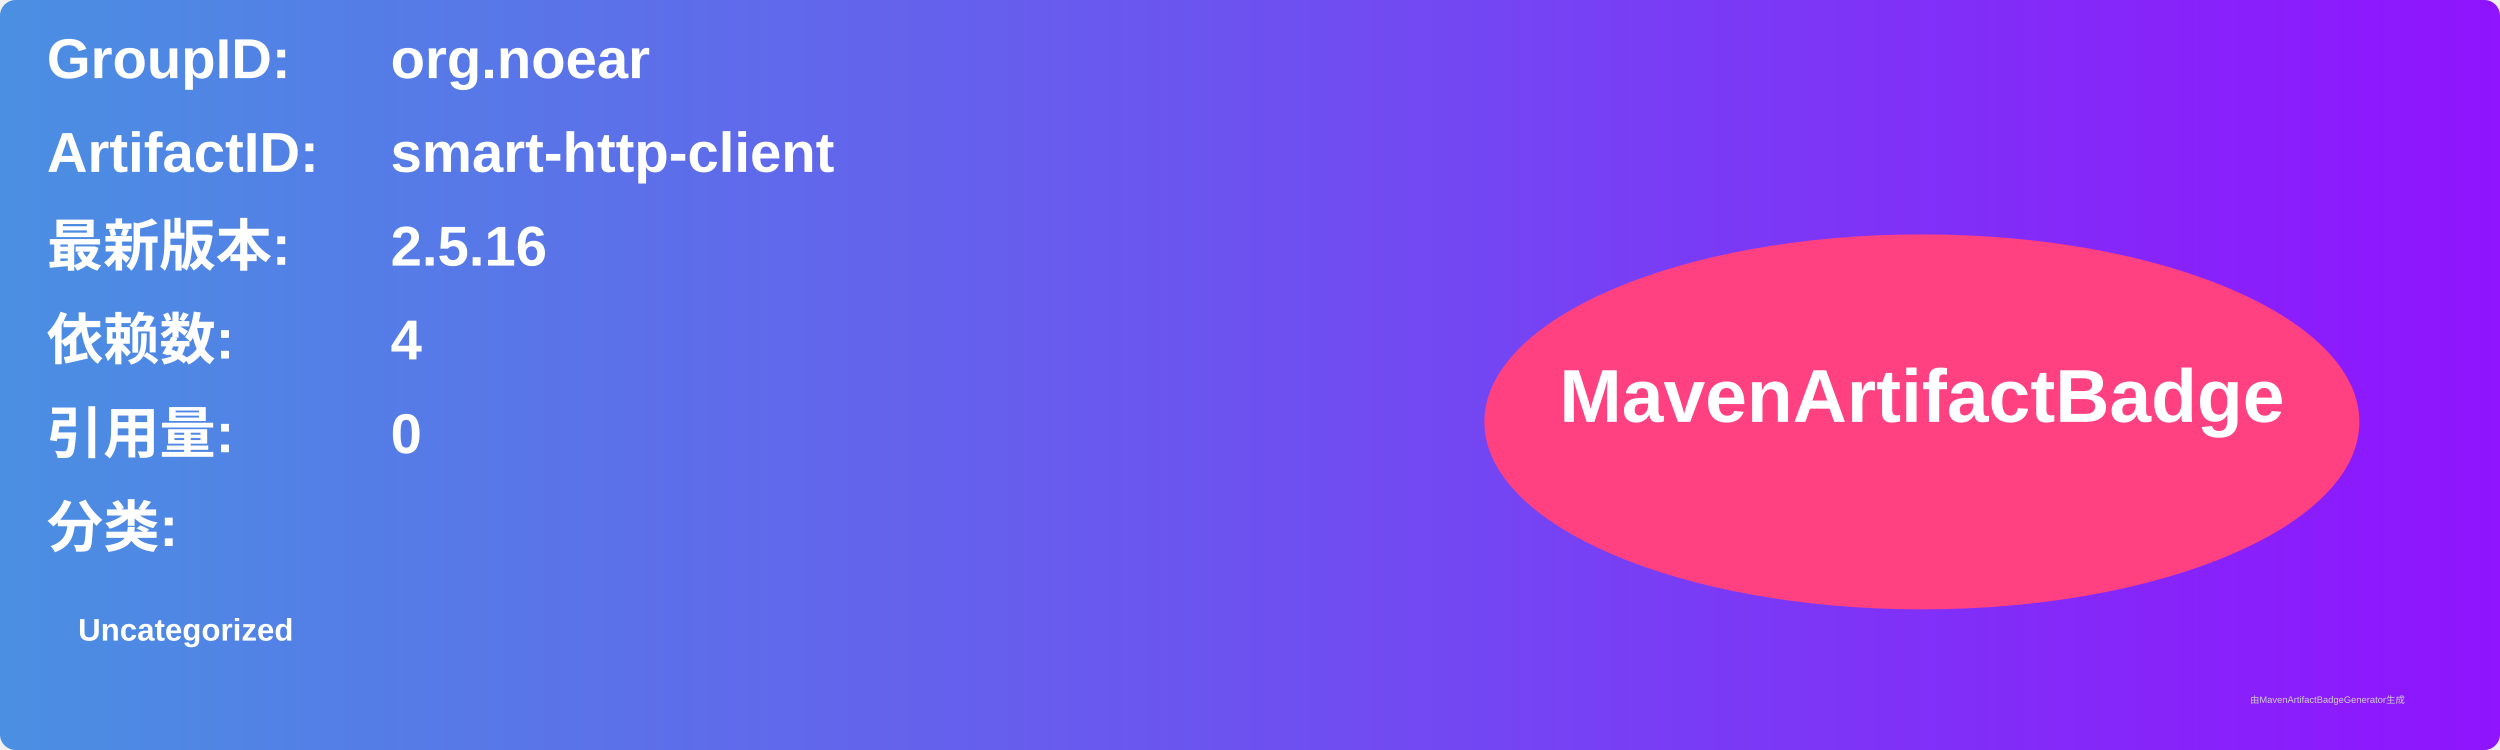
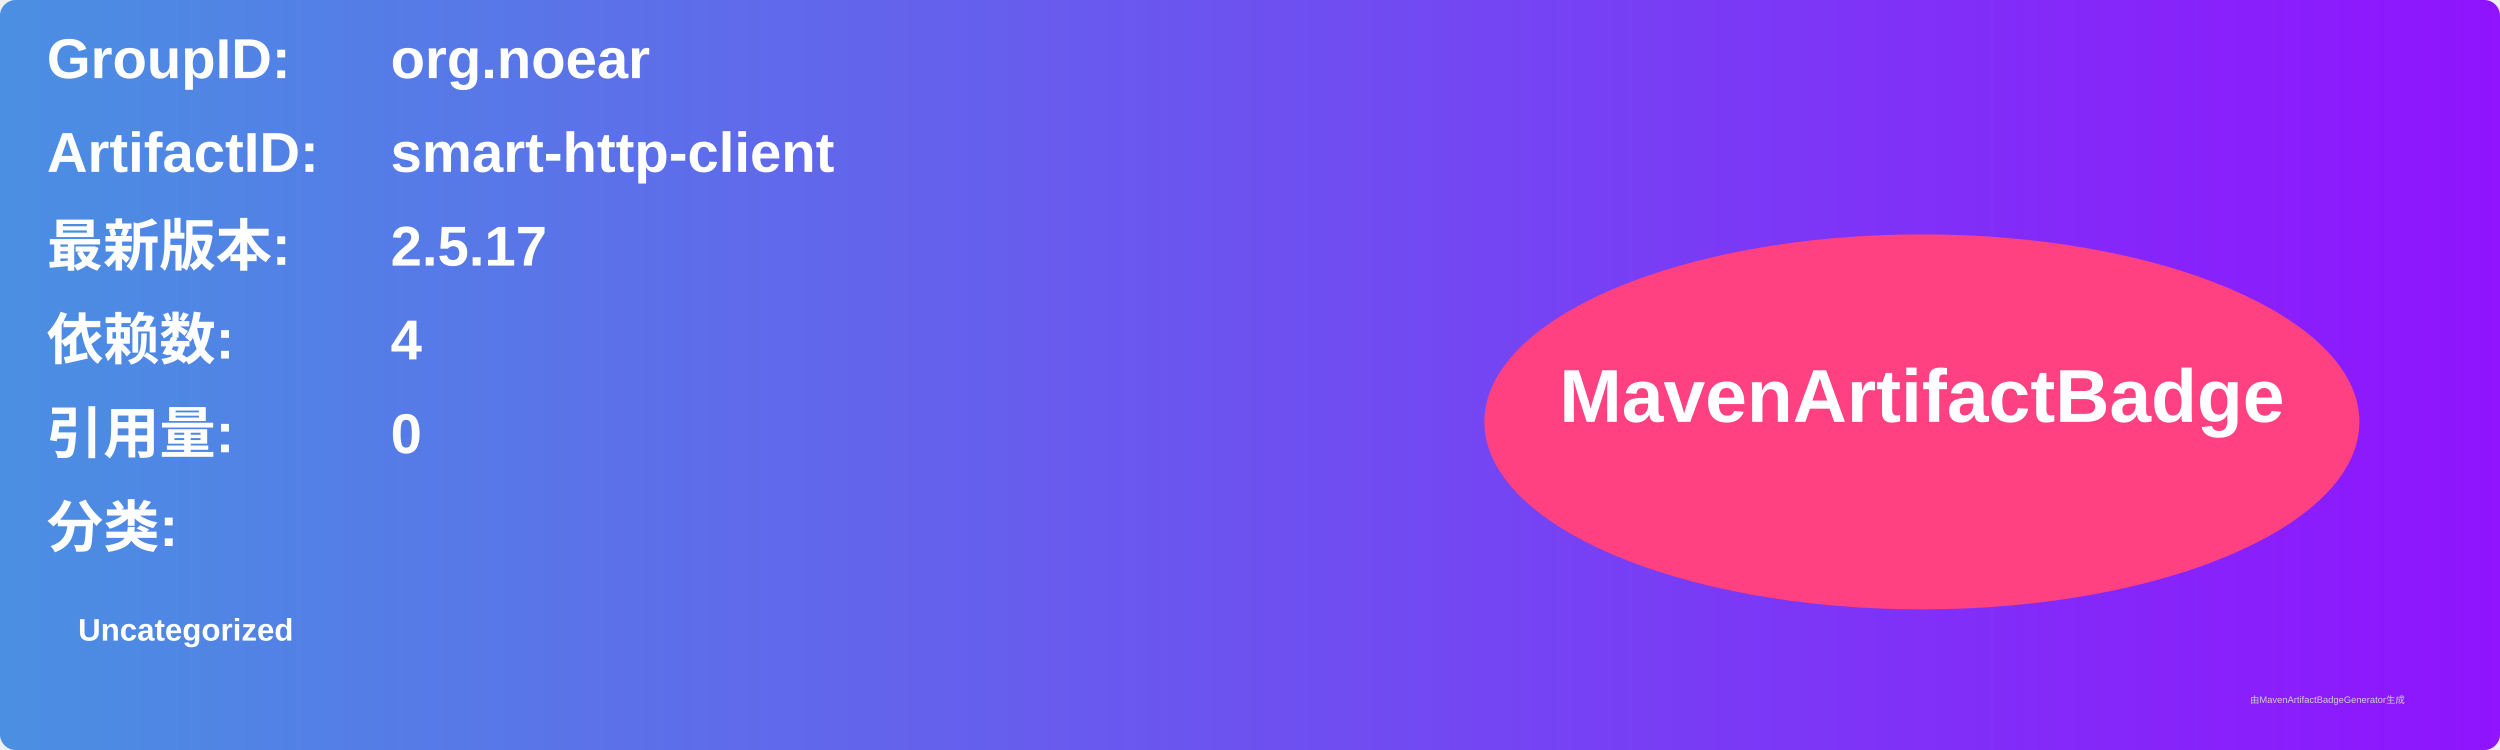
<svg xmlns="http://www.w3.org/2000/svg" width="800" height="240" viewBox="0 0 800 240">
  <linearGradient id="grad" x1="0%" y1="0%" x2="100%" y2="0%">
    <stop offset="0%" stop-color="#4a90e2" />
    <stop offset="100%" stop-color="#9013fe" />
  </linearGradient>
  <rect width="100%" height="100%" rx="5" ry="5" fill="url(#grad)" />
  <g transform="translate(15, 15)">
    <text x="0" y="10" font-family="Arial" font-size="18" fill="white" font-weight="bold" width="260">GroupID:</text>
    <text x="110" y="10" font-family="Arial" font-size="18" fill="white" font-weight="bold" width="460">org.noear</text>
    <text x="0" y="40" font-family="Arial" font-size="18" fill="white" font-weight="bold" width="260">ArtifactID:</text>
    <text x="110" y="40" font-family="Arial" font-size="18" fill="white" font-weight="bold" width="460">smart-http-client</text>
    <text x="0" y="70" font-family="Arial" font-size="18" fill="white" font-weight="bold">最新版本:</text>
    <text x="110" y="70" font-family="Arial" font-size="18" fill="white" font-weight="bold">
-       <tspan font-weight="bold">2.5.16</tspan>
+       <tspan font-weight="bold">2.5.17</tspan>
    </text>
    <text x="0" y="100" font-family="Arial" font-size="18" fill="white" font-weight="bold">依赖数: </text>
    <text x="110" y="100" font-family="Arial" font-size="18" fill="white">
      <tspan font-weight="bold">4</tspan>
    </text>
    <text x="0" y="130" font-family="Arial" font-size="18" fill="white" font-weight="bold">引用量: </text>
    <text x="110" y="130" font-family="Arial" font-size="18" fill="white">
      <tspan font-weight="bold">0</tspan>
    </text>
    <text x="0" y="160" font-family="Arial" font-size="18" fill="white" font-weight="bold">分类:</text>
    <text x="10" y="190" font-family="Arial" font-size="10" fill="white">
      <tspan font-weight="bold">Uncategorized</tspan>
    </text>
    <ellipse cx="600" cy="120" rx="140" ry="60" fill="#ff4081" />
    <text x="600" y="120" text-anchor="middle" font-family="Arial" font-size="24" fill="white" font-weight="bold">MavenArtifactBadge</text>
  </g>
  <text x="720" y="225" font-family="Arial" font-size="3" fill="#d0d0d0">由MavenArtifactBadgeGenerator生成</text>
</svg>
